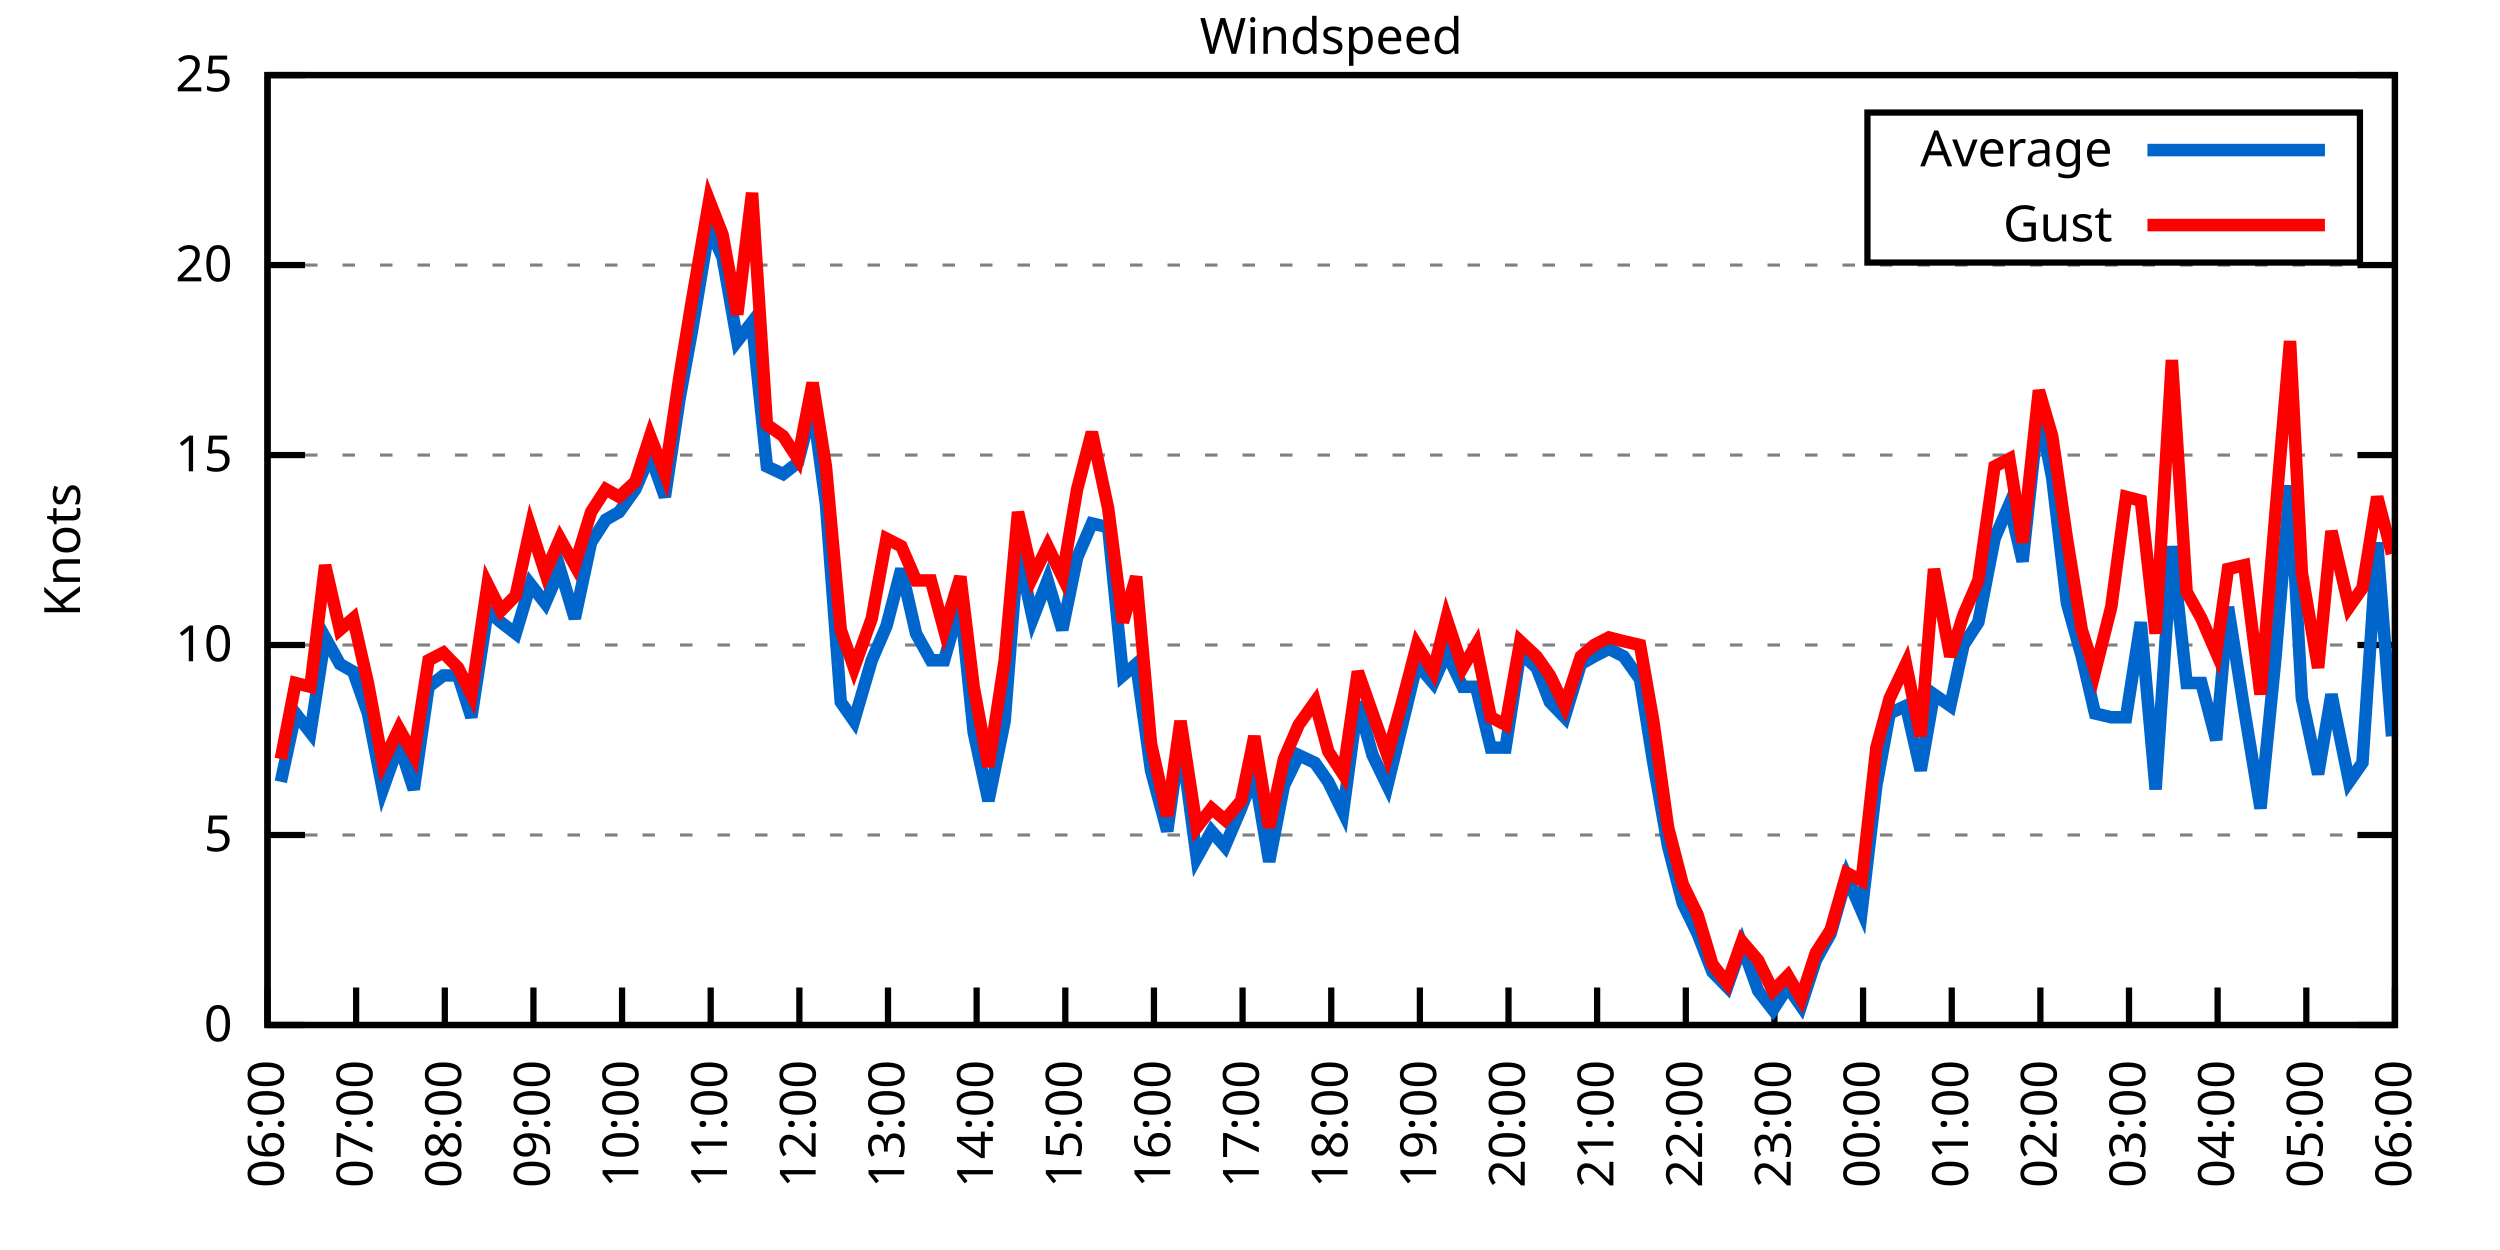
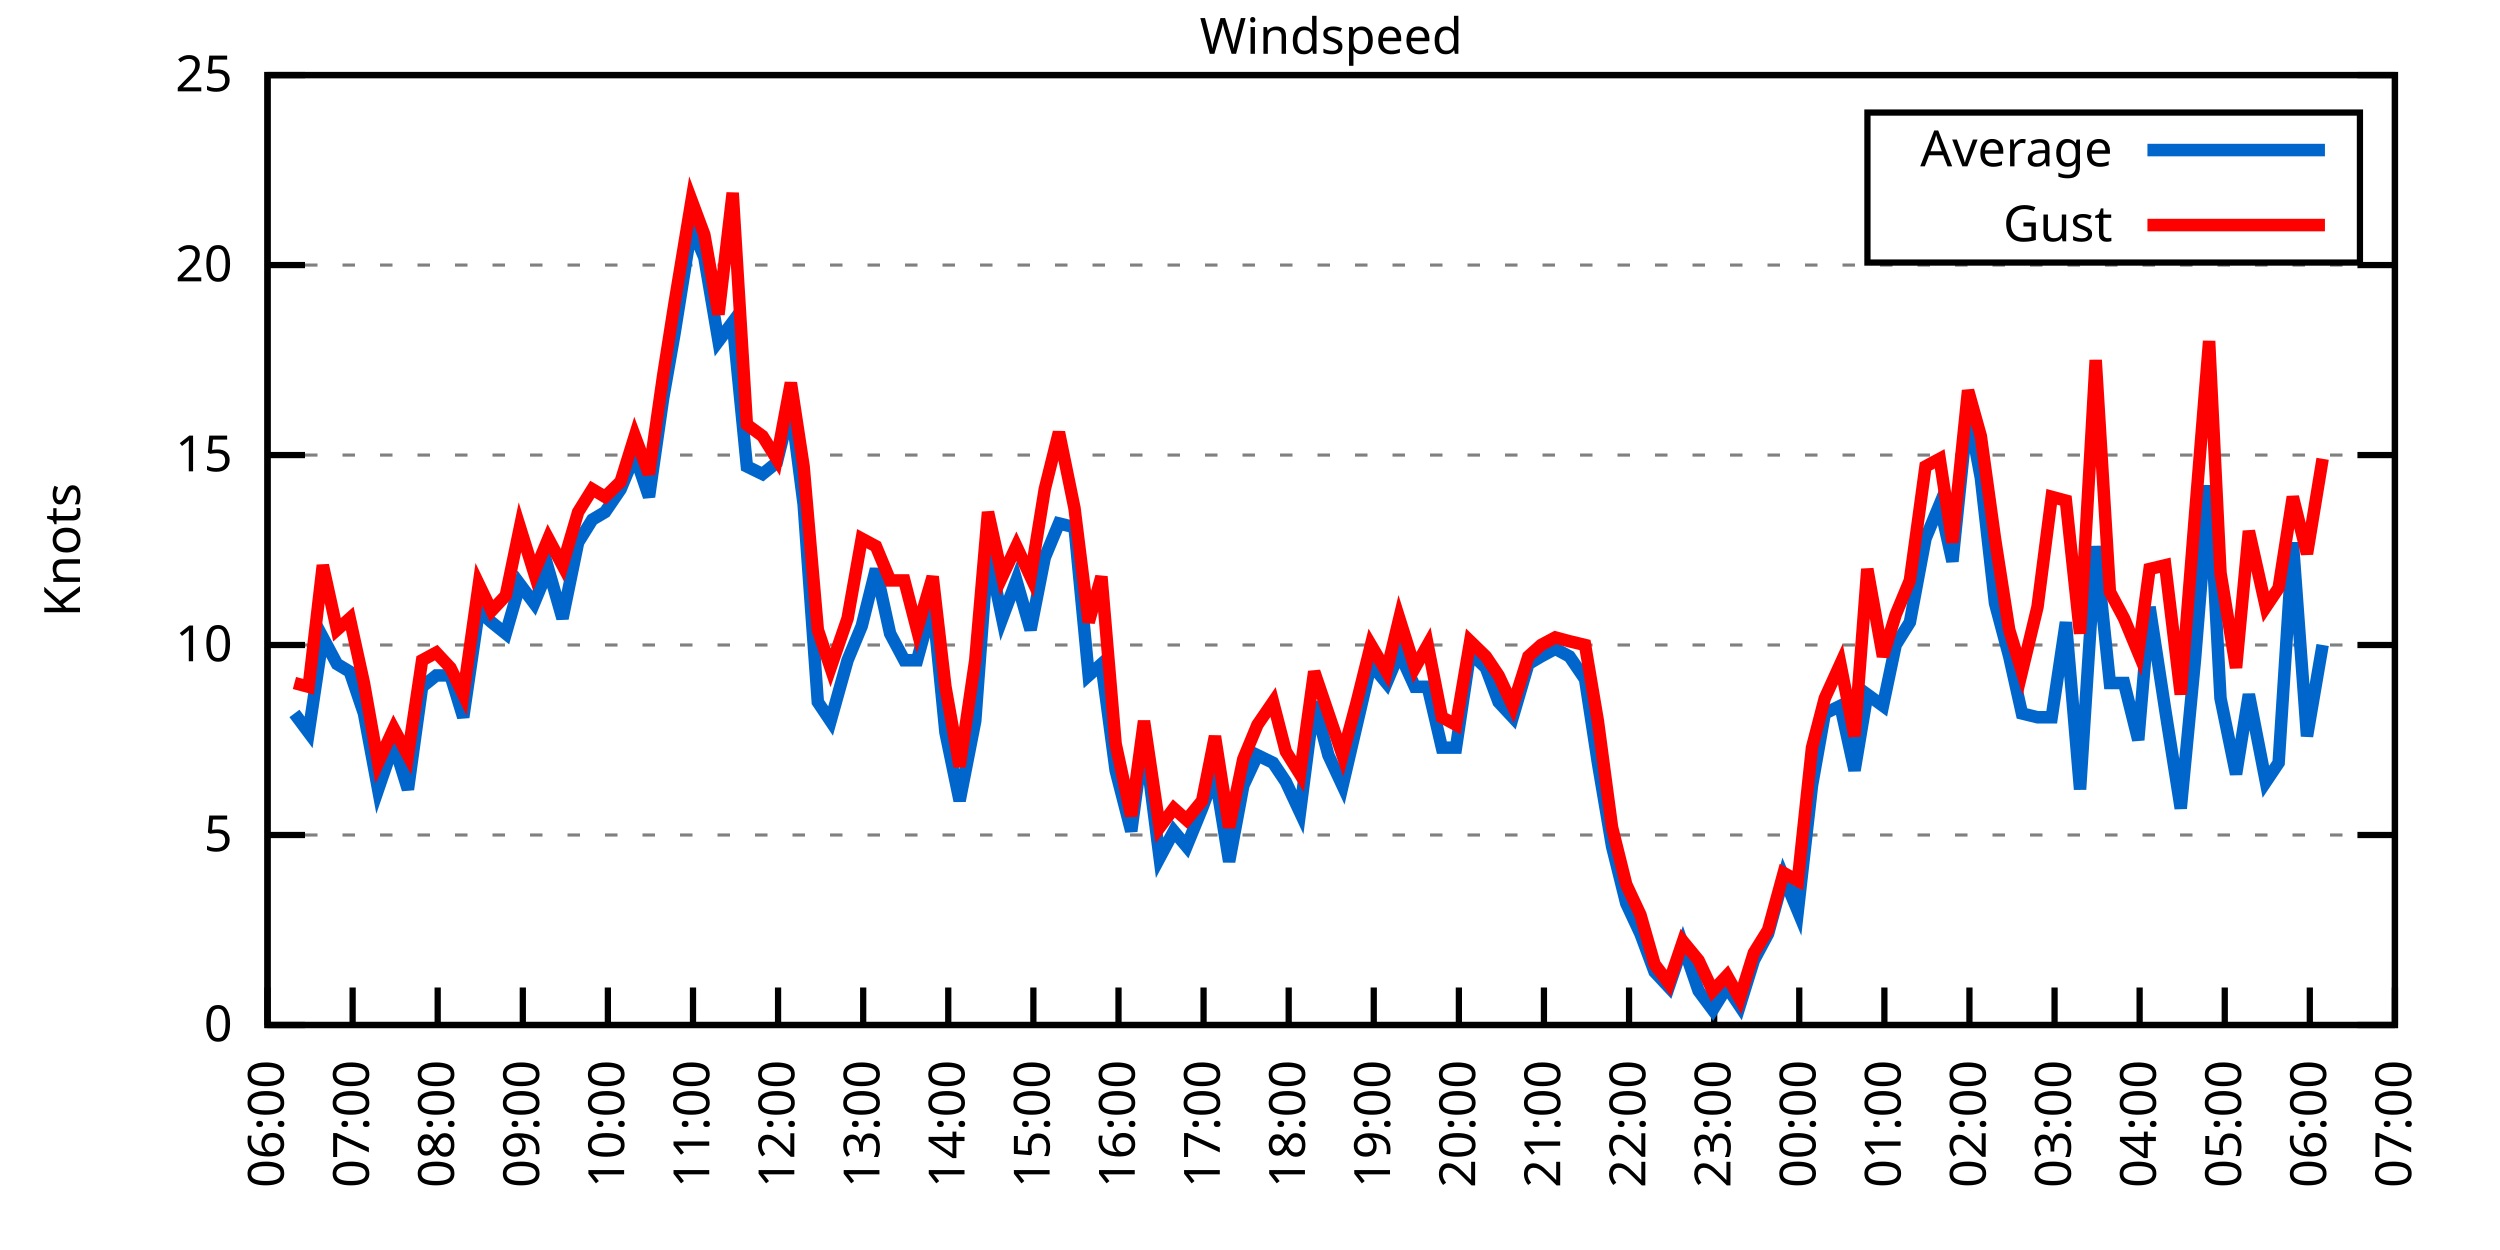
<svg xmlns="http://www.w3.org/2000/svg" xmlns:xlink="http://www.w3.org/1999/xlink" width="400" height="200" viewBox="0 0 400 200">
  <g id="gnuplot_canvas">
    <rect x="0" y="0" width="400" height="200" fill="none" />
    <defs>
      <circle id="gpDot" r="0.5" stroke-width="0.5" stroke="currentColor" />
      <path id="gpPt0" stroke-width="0.333" stroke="currentColor" d="M-1,0 h2 M0,-1 v2" />
      <path id="gpPt1" stroke-width="0.333" stroke="currentColor" d="M-1,-1 L1,1 M1,-1 L-1,1" />
      <path id="gpPt2" stroke-width="0.333" stroke="currentColor" d="M-1,0 L1,0 M0,-1 L0,1 M-1,-1 L1,1 M-1,1 L1,-1" />
      <rect id="gpPt3" stroke-width="0.333" stroke="currentColor" x="-1" y="-1" width="2" height="2" />
      <rect id="gpPt4" stroke-width="0.333" stroke="currentColor" fill="currentColor" x="-1" y="-1" width="2" height="2" />
      <circle id="gpPt5" stroke-width="0.333" stroke="currentColor" cx="0" cy="0" r="1" />
      <use xlink:href="#gpPt5" id="gpPt6" fill="currentColor" stroke="none" />
      <path id="gpPt7" stroke-width="0.333" stroke="currentColor" d="M0,-1.33 L-1.33,0.67 L1.33,0.67 z" />
      <use xlink:href="#gpPt7" id="gpPt8" fill="currentColor" stroke="none" />
      <use xlink:href="#gpPt7" id="gpPt9" stroke="currentColor" transform="rotate(180)" />
      <use xlink:href="#gpPt9" id="gpPt10" fill="currentColor" stroke="none" />
      <use xlink:href="#gpPt3" id="gpPt11" stroke="currentColor" transform="rotate(45)" />
      <use xlink:href="#gpPt11" id="gpPt12" fill="currentColor" stroke="none" />
      <path id="gpPt13" stroke-width="0.333" stroke="currentColor" d="M0,1.330 L1.265,0.411 L0.782,-1.067 L-0.782,-1.076 L-1.265,0.411 z" />
      <use xlink:href="#gpPt13" id="gpPt14" fill="currentColor" stroke="none" />
      <filter id="textbox" filterUnits="objectBoundingBox" x="0" y="0" height="1" width="1">
        <feFlood flood-color="white" flood-opacity="1" result="bgnd" />
        <feComposite in="SourceGraphic" in2="bgnd" operator="atop" />
      </filter>
      <filter id="greybox" filterUnits="objectBoundingBox" x="0" y="0" height="1" width="1">
        <feFlood flood-color="lightgrey" flood-opacity="1" result="grey" />
        <feComposite in="SourceGraphic" in2="grey" operator="atop" />
      </filter>
    </defs>
    <g fill="none" color="white" stroke="currentColor" stroke-width="1.00" stroke-linecap="butt" stroke-linejoin="miter">
</g>
    <g fill="none" color="black" stroke="currentColor" stroke-width="1.00" stroke-linecap="butt" stroke-linejoin="miter">
      <g stroke="none" shape-rendering="crispEdges">
        <polygon fill="rgb(255, 255, 255)" points="42.80,164.00 383.18,164.00 383.18,12.02 42.80,12.02 " />
      </g>
    </g>
    <g fill="none" color="black" stroke="currentColor" stroke-width="1.00" stroke-linecap="butt" stroke-linejoin="miter">
</g>
    <g fill="none" color="black" stroke="black" stroke-width="0.50" stroke-linecap="butt" stroke-linejoin="miter">
</g>
    <g fill="none" color="gray" stroke="currentColor" stroke-width="0.50" stroke-linecap="butt" stroke-linejoin="miter">
      <path stroke="gray" stroke-dasharray="2,4" class="gridline" d="M42.80,164.00 L383.19,164.00  " />
    </g>
    <g fill="none" color="gray" stroke="gray" stroke-width="1.00" stroke-linecap="butt" stroke-linejoin="miter">
</g>
    <g fill="none" color="black" stroke="currentColor" stroke-width="1.00" stroke-linecap="butt" stroke-linejoin="miter">
      <path stroke="black" d="M42.80,164.00 L48.80,164.00 M383.19,164.00 L377.19,164.00  " />
      <g transform="translate(37.20,166.60)" stroke="none" fill="black" font-family="Sans" font-size="8.00" text-anchor="end">
        <text>
          <tspan font-family="Sans"> 0</tspan>
        </text>
      </g>
    </g>
    <g fill="none" color="black" stroke="currentColor" stroke-width="1.00" stroke-linecap="butt" stroke-linejoin="miter">
</g>
    <g fill="none" color="black" stroke="black" stroke-width="0.50" stroke-linecap="butt" stroke-linejoin="miter">
</g>
    <g fill="none" color="gray" stroke="currentColor" stroke-width="0.50" stroke-linecap="butt" stroke-linejoin="miter">
      <path stroke="gray" stroke-dasharray="2,4" class="gridline" d="M42.80,133.60 L383.19,133.60  " />
    </g>
    <g fill="none" color="gray" stroke="gray" stroke-width="1.00" stroke-linecap="butt" stroke-linejoin="miter">
</g>
    <g fill="none" color="black" stroke="currentColor" stroke-width="1.00" stroke-linecap="butt" stroke-linejoin="miter">
      <path stroke="black" d="M42.80,133.60 L48.80,133.60 M383.19,133.60 L377.19,133.60  " />
      <g transform="translate(37.20,136.20)" stroke="none" fill="black" font-family="Sans" font-size="8.00" text-anchor="end">
        <text>
          <tspan font-family="Sans"> 5</tspan>
        </text>
      </g>
    </g>
    <g fill="none" color="black" stroke="currentColor" stroke-width="1.00" stroke-linecap="butt" stroke-linejoin="miter">
</g>
    <g fill="none" color="black" stroke="black" stroke-width="0.50" stroke-linecap="butt" stroke-linejoin="miter">
</g>
    <g fill="none" color="gray" stroke="currentColor" stroke-width="0.50" stroke-linecap="butt" stroke-linejoin="miter">
      <path stroke="gray" stroke-dasharray="2,4" class="gridline" d="M42.80,103.20 L383.19,103.20  " />
    </g>
    <g fill="none" color="gray" stroke="gray" stroke-width="1.00" stroke-linecap="butt" stroke-linejoin="miter">
</g>
    <g fill="none" color="black" stroke="currentColor" stroke-width="1.00" stroke-linecap="butt" stroke-linejoin="miter">
      <path stroke="black" d="M42.80,103.20 L48.80,103.20 M383.19,103.20 L377.19,103.20  " />
      <g transform="translate(37.20,105.80)" stroke="none" fill="black" font-family="Sans" font-size="8.00" text-anchor="end">
        <text>
          <tspan font-family="Sans"> 10</tspan>
        </text>
      </g>
    </g>
    <g fill="none" color="black" stroke="currentColor" stroke-width="1.00" stroke-linecap="butt" stroke-linejoin="miter">
</g>
    <g fill="none" color="black" stroke="black" stroke-width="0.50" stroke-linecap="butt" stroke-linejoin="miter">
</g>
    <g fill="none" color="gray" stroke="currentColor" stroke-width="0.50" stroke-linecap="butt" stroke-linejoin="miter">
      <path stroke="gray" stroke-dasharray="2,4" class="gridline" d="M42.80,72.81 L383.19,72.81  " />
    </g>
    <g fill="none" color="gray" stroke="gray" stroke-width="1.00" stroke-linecap="butt" stroke-linejoin="miter">
</g>
    <g fill="none" color="black" stroke="currentColor" stroke-width="1.00" stroke-linecap="butt" stroke-linejoin="miter">
      <path stroke="black" d="M42.80,72.81 L48.80,72.81 M383.19,72.81 L377.19,72.81  " />
      <g transform="translate(37.20,75.41)" stroke="none" fill="black" font-family="Sans" font-size="8.00" text-anchor="end">
        <text>
          <tspan font-family="Sans"> 15</tspan>
        </text>
      </g>
    </g>
    <g fill="none" color="black" stroke="currentColor" stroke-width="1.00" stroke-linecap="butt" stroke-linejoin="miter">
</g>
    <g fill="none" color="black" stroke="black" stroke-width="0.50" stroke-linecap="butt" stroke-linejoin="miter">
</g>
    <g fill="none" color="gray" stroke="currentColor" stroke-width="0.50" stroke-linecap="butt" stroke-linejoin="miter">
      <path stroke="gray" stroke-dasharray="2,4" class="gridline" d="M42.80,42.41 L383.19,42.41  " />
    </g>
    <g fill="none" color="gray" stroke="gray" stroke-width="1.00" stroke-linecap="butt" stroke-linejoin="miter">
</g>
    <g fill="none" color="black" stroke="currentColor" stroke-width="1.00" stroke-linecap="butt" stroke-linejoin="miter">
      <path stroke="black" d="M42.80,42.41 L48.80,42.41 M383.19,42.41 L377.19,42.41  " />
      <g transform="translate(37.20,45.01)" stroke="none" fill="black" font-family="Sans" font-size="8.00" text-anchor="end">
        <text>
          <tspan font-family="Sans"> 20</tspan>
        </text>
      </g>
    </g>
    <g fill="none" color="black" stroke="currentColor" stroke-width="1.00" stroke-linecap="butt" stroke-linejoin="miter">
</g>
    <g fill="none" color="black" stroke="black" stroke-width="0.50" stroke-linecap="butt" stroke-linejoin="miter">
</g>
    <g fill="none" color="gray" stroke="currentColor" stroke-width="0.50" stroke-linecap="butt" stroke-linejoin="miter">
      <path stroke="gray" stroke-dasharray="2,4" class="gridline" d="M42.80,12.01 L383.19,12.01  " />
    </g>
    <g fill="none" color="gray" stroke="gray" stroke-width="1.00" stroke-linecap="butt" stroke-linejoin="miter">
</g>
    <g fill="none" color="black" stroke="currentColor" stroke-width="1.00" stroke-linecap="butt" stroke-linejoin="miter">
      <path stroke="black" d="M42.80,12.01 L48.80,12.01 M383.19,12.01 L377.19,12.01  " />
      <g transform="translate(37.20,14.61)" stroke="none" fill="black" font-family="Sans" font-size="8.00" text-anchor="end">
        <text>
          <tspan font-family="Sans"> 25</tspan>
        </text>
      </g>
    </g>
    <g fill="none" color="black" stroke="currentColor" stroke-width="1.00" stroke-linecap="butt" stroke-linejoin="miter">
      <path stroke="black" d="M42.80,164.00 L42.80,158.00  " />
      <g transform="translate(45.40,169.60) rotate(270.00)" stroke="none" fill="black" font-family="Sans" font-size="8.00" text-anchor="end">
        <text>
          <tspan font-family="Sans">06:00</tspan>
        </text>
      </g>
    </g>
    <g fill="none" color="black" stroke="currentColor" stroke-width="1.00" stroke-linecap="butt" stroke-linejoin="miter">
-       <path stroke="black" d="M56.98,164.00 L56.98,158.00  " />
-       <g transform="translate(59.58,169.60) rotate(270.00)" stroke="none" fill="black" font-family="Sans" font-size="8.00" text-anchor="end">
+       <path stroke="black" d="M56.42,164.00 L56.42,158.00  " />
+       <g transform="translate(59.02,169.60) rotate(270.00)" stroke="none" fill="black" font-family="Sans" font-size="8.00" text-anchor="end">
        <text>
          <tspan font-family="Sans">07:00</tspan>
        </text>
      </g>
    </g>
    <g fill="none" color="black" stroke="currentColor" stroke-width="1.00" stroke-linecap="butt" stroke-linejoin="miter">
-       <path stroke="black" d="M71.17,164.00 L71.17,158.00  " />
-       <g transform="translate(73.77,169.60) rotate(270.00)" stroke="none" fill="black" font-family="Sans" font-size="8.00" text-anchor="end">
+       <path stroke="black" d="M70.03,164.00 L70.03,158.00  " />
+       <g transform="translate(72.63,169.60) rotate(270.00)" stroke="none" fill="black" font-family="Sans" font-size="8.00" text-anchor="end">
        <text>
          <tspan font-family="Sans">08:00</tspan>
        </text>
      </g>
    </g>
    <g fill="none" color="black" stroke="currentColor" stroke-width="1.00" stroke-linecap="butt" stroke-linejoin="miter">
-       <path stroke="black" d="M85.35,164.00 L85.35,158.00  " />
-       <g transform="translate(87.95,169.60) rotate(270.00)" stroke="none" fill="black" font-family="Sans" font-size="8.00" text-anchor="end">
+       <path stroke="black" d="M83.65,164.00 L83.65,158.00  " />
+       <g transform="translate(86.25,169.60) rotate(270.00)" stroke="none" fill="black" font-family="Sans" font-size="8.00" text-anchor="end">
        <text>
          <tspan font-family="Sans">09:00</tspan>
        </text>
      </g>
    </g>
    <g fill="none" color="black" stroke="currentColor" stroke-width="1.00" stroke-linecap="butt" stroke-linejoin="miter">
-       <path stroke="black" d="M99.53,164.00 L99.53,158.00  " />
-       <g transform="translate(102.13,169.60) rotate(270.00)" stroke="none" fill="black" font-family="Sans" font-size="8.00" text-anchor="end">
+       <path stroke="black" d="M97.26,164.00 L97.26,158.00  " />
+       <g transform="translate(99.86,169.60) rotate(270.00)" stroke="none" fill="black" font-family="Sans" font-size="8.00" text-anchor="end">
        <text>
          <tspan font-family="Sans">10:00</tspan>
        </text>
      </g>
    </g>
    <g fill="none" color="black" stroke="currentColor" stroke-width="1.00" stroke-linecap="butt" stroke-linejoin="miter">
-       <path stroke="black" d="M113.71,164.00 L113.71,158.00  " />
-       <g transform="translate(116.31,169.60) rotate(270.00)" stroke="none" fill="black" font-family="Sans" font-size="8.00" text-anchor="end">
+       <path stroke="black" d="M110.88,164.00 L110.88,158.00  " />
+       <g transform="translate(113.48,169.60) rotate(270.00)" stroke="none" fill="black" font-family="Sans" font-size="8.00" text-anchor="end">
        <text>
          <tspan font-family="Sans">11:00</tspan>
        </text>
      </g>
    </g>
    <g fill="none" color="black" stroke="currentColor" stroke-width="1.00" stroke-linecap="butt" stroke-linejoin="miter">
-       <path stroke="black" d="M127.90,164.00 L127.90,158.00  " />
-       <g transform="translate(130.50,169.60) rotate(270.00)" stroke="none" fill="black" font-family="Sans" font-size="8.00" text-anchor="end">
+       <path stroke="black" d="M124.49,164.00 L124.49,158.00  " />
+       <g transform="translate(127.09,169.60) rotate(270.00)" stroke="none" fill="black" font-family="Sans" font-size="8.00" text-anchor="end">
        <text>
          <tspan font-family="Sans">12:00</tspan>
        </text>
      </g>
    </g>
    <g fill="none" color="black" stroke="currentColor" stroke-width="1.00" stroke-linecap="butt" stroke-linejoin="miter">
-       <path stroke="black" d="M142.08,164.00 L142.08,158.00  " />
-       <g transform="translate(144.68,169.60) rotate(270.00)" stroke="none" fill="black" font-family="Sans" font-size="8.00" text-anchor="end">
+       <path stroke="black" d="M138.11,164.00 L138.11,158.00  " />
+       <g transform="translate(140.71,169.60) rotate(270.00)" stroke="none" fill="black" font-family="Sans" font-size="8.00" text-anchor="end">
        <text>
          <tspan font-family="Sans">13:00</tspan>
        </text>
      </g>
    </g>
    <g fill="none" color="black" stroke="currentColor" stroke-width="1.00" stroke-linecap="butt" stroke-linejoin="miter">
-       <path stroke="black" d="M156.26,164.00 L156.26,158.00  " />
-       <g transform="translate(158.86,169.60) rotate(270.00)" stroke="none" fill="black" font-family="Sans" font-size="8.00" text-anchor="end">
+       <path stroke="black" d="M151.72,164.00 L151.72,158.00  " />
+       <g transform="translate(154.32,169.60) rotate(270.00)" stroke="none" fill="black" font-family="Sans" font-size="8.00" text-anchor="end">
        <text>
          <tspan font-family="Sans">14:00</tspan>
        </text>
      </g>
    </g>
    <g fill="none" color="black" stroke="currentColor" stroke-width="1.00" stroke-linecap="butt" stroke-linejoin="miter">
-       <path stroke="black" d="M170.45,164.00 L170.45,158.00  " />
-       <g transform="translate(173.05,169.60) rotate(270.00)" stroke="none" fill="black" font-family="Sans" font-size="8.00" text-anchor="end">
+       <path stroke="black" d="M165.34,164.00 L165.34,158.00  " />
+       <g transform="translate(167.94,169.60) rotate(270.00)" stroke="none" fill="black" font-family="Sans" font-size="8.00" text-anchor="end">
        <text>
          <tspan font-family="Sans">15:00</tspan>
        </text>
      </g>
    </g>
    <g fill="none" color="black" stroke="currentColor" stroke-width="1.00" stroke-linecap="butt" stroke-linejoin="miter">
-       <path stroke="black" d="M184.63,164.00 L184.63,158.00  " />
-       <g transform="translate(187.23,169.60) rotate(270.00)" stroke="none" fill="black" font-family="Sans" font-size="8.00" text-anchor="end">
+       <path stroke="black" d="M178.96,164.00 L178.96,158.00  " />
+       <g transform="translate(181.56,169.60) rotate(270.00)" stroke="none" fill="black" font-family="Sans" font-size="8.00" text-anchor="end">
        <text>
          <tspan font-family="Sans">16:00</tspan>
        </text>
      </g>
    </g>
    <g fill="none" color="black" stroke="currentColor" stroke-width="1.00" stroke-linecap="butt" stroke-linejoin="miter">
-       <path stroke="black" d="M198.81,164.00 L198.81,158.00  " />
-       <g transform="translate(201.41,169.60) rotate(270.00)" stroke="none" fill="black" font-family="Sans" font-size="8.00" text-anchor="end">
+       <path stroke="black" d="M192.57,164.00 L192.57,158.00  " />
+       <g transform="translate(195.17,169.60) rotate(270.00)" stroke="none" fill="black" font-family="Sans" font-size="8.00" text-anchor="end">
        <text>
          <tspan font-family="Sans">17:00</tspan>
        </text>
      </g>
    </g>
    <g fill="none" color="black" stroke="currentColor" stroke-width="1.00" stroke-linecap="butt" stroke-linejoin="miter">
-       <path stroke="black" d="M213.00,164.00 L213.00,158.00  " />
-       <g transform="translate(215.60,169.60) rotate(270.00)" stroke="none" fill="black" font-family="Sans" font-size="8.00" text-anchor="end">
+       <path stroke="black" d="M206.19,164.00 L206.19,158.00  " />
+       <g transform="translate(208.79,169.60) rotate(270.00)" stroke="none" fill="black" font-family="Sans" font-size="8.00" text-anchor="end">
        <text>
          <tspan font-family="Sans">18:00</tspan>
        </text>
      </g>
    </g>
    <g fill="none" color="black" stroke="currentColor" stroke-width="1.00" stroke-linecap="butt" stroke-linejoin="miter">
-       <path stroke="black" d="M227.18,164.00 L227.18,158.00  " />
-       <g transform="translate(229.78,169.60) rotate(270.00)" stroke="none" fill="black" font-family="Sans" font-size="8.00" text-anchor="end">
+       <path stroke="black" d="M219.80,164.00 L219.80,158.00  " />
+       <g transform="translate(222.40,169.60) rotate(270.00)" stroke="none" fill="black" font-family="Sans" font-size="8.00" text-anchor="end">
        <text>
          <tspan font-family="Sans">19:00</tspan>
        </text>
      </g>
    </g>
    <g fill="none" color="black" stroke="currentColor" stroke-width="1.00" stroke-linecap="butt" stroke-linejoin="miter">
-       <path stroke="black" d="M241.36,164.00 L241.36,158.00  " />
-       <g transform="translate(243.96,169.60) rotate(270.00)" stroke="none" fill="black" font-family="Sans" font-size="8.00" text-anchor="end">
+       <path stroke="black" d="M233.42,164.00 L233.42,158.00  " />
+       <g transform="translate(236.02,169.60) rotate(270.00)" stroke="none" fill="black" font-family="Sans" font-size="8.00" text-anchor="end">
        <text>
          <tspan font-family="Sans">20:00</tspan>
        </text>
      </g>
    </g>
    <g fill="none" color="black" stroke="currentColor" stroke-width="1.00" stroke-linecap="butt" stroke-linejoin="miter">
-       <path stroke="black" d="M255.54,164.00 L255.54,158.00  " />
-       <g transform="translate(258.14,169.60) rotate(270.00)" stroke="none" fill="black" font-family="Sans" font-size="8.00" text-anchor="end">
+       <path stroke="black" d="M247.03,164.00 L247.03,158.00  " />
+       <g transform="translate(249.63,169.60) rotate(270.00)" stroke="none" fill="black" font-family="Sans" font-size="8.00" text-anchor="end">
        <text>
          <tspan font-family="Sans">21:00</tspan>
        </text>
      </g>
    </g>
    <g fill="none" color="black" stroke="currentColor" stroke-width="1.00" stroke-linecap="butt" stroke-linejoin="miter">
-       <path stroke="black" d="M269.73,164.00 L269.73,158.00  " />
-       <g transform="translate(272.33,169.60) rotate(270.00)" stroke="none" fill="black" font-family="Sans" font-size="8.00" text-anchor="end">
+       <path stroke="black" d="M260.65,164.00 L260.65,158.00  " />
+       <g transform="translate(263.25,169.60) rotate(270.00)" stroke="none" fill="black" font-family="Sans" font-size="8.00" text-anchor="end">
        <text>
          <tspan font-family="Sans">22:00</tspan>
        </text>
      </g>
    </g>
    <g fill="none" color="black" stroke="currentColor" stroke-width="1.00" stroke-linecap="butt" stroke-linejoin="miter">
-       <path stroke="black" d="M283.91,164.00 L283.91,158.00  " />
-       <g transform="translate(286.51,169.60) rotate(270.00)" stroke="none" fill="black" font-family="Sans" font-size="8.00" text-anchor="end">
+       <path stroke="black" d="M274.27,164.00 L274.27,158.00  " />
+       <g transform="translate(276.87,169.60) rotate(270.00)" stroke="none" fill="black" font-family="Sans" font-size="8.00" text-anchor="end">
        <text>
          <tspan font-family="Sans">23:00</tspan>
        </text>
      </g>
    </g>
    <g fill="none" color="black" stroke="currentColor" stroke-width="1.00" stroke-linecap="butt" stroke-linejoin="miter">
-       <path stroke="black" d="M298.09,164.00 L298.09,158.00  " />
-       <g transform="translate(300.69,169.60) rotate(270.00)" stroke="none" fill="black" font-family="Sans" font-size="8.00" text-anchor="end">
+       <path stroke="black" d="M287.88,164.00 L287.88,158.00  " />
+       <g transform="translate(290.48,169.60) rotate(270.00)" stroke="none" fill="black" font-family="Sans" font-size="8.00" text-anchor="end">
        <text>
          <tspan font-family="Sans">00:00</tspan>
        </text>
      </g>
    </g>
    <g fill="none" color="black" stroke="currentColor" stroke-width="1.00" stroke-linecap="butt" stroke-linejoin="miter">
-       <path stroke="black" d="M312.28,164.00 L312.28,158.00  " />
-       <g transform="translate(314.88,169.60) rotate(270.00)" stroke="none" fill="black" font-family="Sans" font-size="8.00" text-anchor="end">
+       <path stroke="black" d="M301.50,164.00 L301.50,158.00  " />
+       <g transform="translate(304.10,169.60) rotate(270.00)" stroke="none" fill="black" font-family="Sans" font-size="8.00" text-anchor="end">
        <text>
          <tspan font-family="Sans">01:00</tspan>
        </text>
      </g>
    </g>
    <g fill="none" color="black" stroke="currentColor" stroke-width="1.00" stroke-linecap="butt" stroke-linejoin="miter">
-       <path stroke="black" d="M326.46,164.00 L326.46,158.00  " />
-       <g transform="translate(329.06,169.60) rotate(270.00)" stroke="none" fill="black" font-family="Sans" font-size="8.00" text-anchor="end">
+       <path stroke="black" d="M315.11,164.00 L315.11,158.00  " />
+       <g transform="translate(317.71,169.60) rotate(270.00)" stroke="none" fill="black" font-family="Sans" font-size="8.00" text-anchor="end">
        <text>
          <tspan font-family="Sans">02:00</tspan>
        </text>
      </g>
    </g>
    <g fill="none" color="black" stroke="currentColor" stroke-width="1.00" stroke-linecap="butt" stroke-linejoin="miter">
-       <path stroke="black" d="M340.64,164.00 L340.64,158.00  " />
-       <g transform="translate(343.24,169.60) rotate(270.00)" stroke="none" fill="black" font-family="Sans" font-size="8.00" text-anchor="end">
+       <path stroke="black" d="M328.73,164.00 L328.73,158.00  " />
+       <g transform="translate(331.33,169.60) rotate(270.00)" stroke="none" fill="black" font-family="Sans" font-size="8.00" text-anchor="end">
        <text>
          <tspan font-family="Sans">03:00</tspan>
        </text>
      </g>
    </g>
    <g fill="none" color="black" stroke="currentColor" stroke-width="1.00" stroke-linecap="butt" stroke-linejoin="miter">
-       <path stroke="black" d="M354.82,164.00 L354.82,158.00  " />
-       <g transform="translate(357.42,169.60) rotate(270.00)" stroke="none" fill="black" font-family="Sans" font-size="8.00" text-anchor="end">
+       <path stroke="black" d="M342.34,164.00 L342.34,158.00  " />
+       <g transform="translate(344.94,169.60) rotate(270.00)" stroke="none" fill="black" font-family="Sans" font-size="8.00" text-anchor="end">
        <text>
          <tspan font-family="Sans">04:00</tspan>
        </text>
      </g>
    </g>
    <g fill="none" color="black" stroke="currentColor" stroke-width="1.00" stroke-linecap="butt" stroke-linejoin="miter">
-       <path stroke="black" d="M369.01,164.00 L369.01,158.00  " />
-       <g transform="translate(371.61,169.60) rotate(270.00)" stroke="none" fill="black" font-family="Sans" font-size="8.00" text-anchor="end">
+       <path stroke="black" d="M355.96,164.00 L355.96,158.00  " />
+       <g transform="translate(358.56,169.60) rotate(270.00)" stroke="none" fill="black" font-family="Sans" font-size="8.00" text-anchor="end">
        <text>
          <tspan font-family="Sans">05:00</tspan>
+         </text>
+       </g>
+     </g>
+     <g fill="none" color="black" stroke="currentColor" stroke-width="1.00" stroke-linecap="butt" stroke-linejoin="miter">
+       <path stroke="black" d="M369.57,164.00 L369.57,158.00  " />
+       <g transform="translate(372.17,169.60) rotate(270.00)" stroke="none" fill="black" font-family="Sans" font-size="8.00" text-anchor="end">
+         <text>
+           <tspan font-family="Sans">06:00</tspan>
        </text>
      </g>
    </g>
    <g fill="none" color="black" stroke="currentColor" stroke-width="1.00" stroke-linecap="butt" stroke-linejoin="miter">
      <path stroke="black" d="M383.19,164.00 L383.19,158.00  " />
      <g transform="translate(385.79,169.60) rotate(270.00)" stroke="none" fill="black" font-family="Sans" font-size="8.00" text-anchor="end">
        <text>
-           <tspan font-family="Sans">06:00</tspan>
+           <tspan font-family="Sans">07:00</tspan>
        </text>
      </g>
    </g>
    <g fill="none" color="black" stroke="currentColor" stroke-width="1.00" stroke-linecap="butt" stroke-linejoin="miter">
</g>
    <g fill="none" color="black" stroke="currentColor" stroke-width="1.00" stroke-linecap="butt" stroke-linejoin="miter">
      <path stroke="black" d="M42.80,12.01 L42.80,164.00 L383.19,164.00 L383.19,12.01 L42.80,12.01 Z  " />
    </g>
    <g fill="none" color="black" stroke="currentColor" stroke-width="1.00" stroke-linecap="butt" stroke-linejoin="miter">
</g>
    <g fill="none" color="black" stroke="currentColor" stroke-width="1.00" stroke-linecap="butt" stroke-linejoin="miter">
      <path stroke="black" d="M298.79,42.01 L298.79,18.01 L377.59,18.01 L377.59,42.01 L298.79,42.01 Z  " />
    </g>
    <g id="Windspeed_plot_1">
      <g fill="none" color="white" stroke="black" stroke-width="2.00" stroke-linecap="butt" stroke-linejoin="miter">
</g>
      <g fill="none" color="black" stroke="currentColor" stroke-width="2.00" stroke-linecap="butt" stroke-linejoin="miter">
        <g transform="translate(337.99,26.61)" stroke="none" fill="black" font-family="Sans" font-size="8.00" text-anchor="end">
          <text>
            <tspan font-family="Sans">Average</tspan>
          </text>
        </g>
      </g>
      <g fill="none" color="black" stroke="currentColor" stroke-width="2.00" stroke-linecap="butt" stroke-linejoin="miter">
-         <path stroke="rgb(  0, 102, 204)" d="M343.59,24.01 L371.99,24.01 M44.93,125.09 L47.29,114.15 L49.66,117.19 L52.02,101.99 L54.38,106.24 L56.51,107.46   L58.87,114.15 L61.24,126.31 L63.84,119.01 L66.20,126.31 L68.57,109.89 L70.93,108.07 L73.29,108.07 L75.42,114.76   L78.02,97.73 L80.15,99.56 L82.51,101.38 L84.88,93.48 L87.24,96.52 L89.60,91.04 L91.97,98.95 L94.57,86.79   L96.93,83.14 L99.06,81.93 L101.66,78.28 L104.02,72.81 L106.39,79.49 L108.75,63.69 L110.64,53.35 L113.48,36.33   L115.61,41.19 L117.97,54.57 L120.33,51.53 L122.70,74.63 L125.30,75.85 L127.66,74.02 L130.02,64.90 L132.15,80.71   L134.52,112.32 L136.64,115.36 L139.48,105.64 L141.84,100.16 L144.21,91.04 L146.57,101.38 L148.94,105.64 L151.06,105.64   L153.66,96.52 L155.79,117.19 L158.15,128.13 L160.75,115.36 L162.88,88.00 L165.25,98.95 L167.61,92.87 L169.97,100.77   L172.34,89.22 L174.70,83.75 L177.30,84.36 L179.67,108.07 L181.79,106.24 L184.16,123.27 L186.76,132.99 L188.88,117.80   L191.48,137.25 L193.85,132.99 L195.98,135.43 L198.58,129.35 L200.70,123.87 L203.07,137.86 L205.43,125.70 L207.79,120.83   L210.39,122.05 L212.52,125.09 L214.89,129.95 L217.25,112.32 L219.61,120.83 L221.98,125.70 L224.34,115.97 L226.71,106.24   L229.31,109.28 L231.43,104.42 L234.03,109.89 L236.16,109.89 L238.52,119.62 L240.89,119.62 L243.25,104.42 L245.85,106.85   L247.98,112.32 L250.34,114.76 L252.94,106.24 L255.07,105.03 L257.43,103.81 L259.80,105.03 L262.40,108.68 L264.53,122.05   L266.89,135.43 L269.25,144.55 L271.62,149.41 L273.98,155.49 L276.35,157.92 L278.71,151.23 L281.31,158.53 L283.67,161.57   L286.04,157.92 L288.16,160.96 L290.53,153.66 L292.89,149.41 L295.49,140.29 L297.86,145.76 L300.22,125.70 L302.35,114.15   L304.95,112.93 L307.31,123.27 L309.44,111.11 L312.04,112.93 L314.17,103.20 L316.53,99.56 L319.13,86.18 L321.49,80.71   L323.62,89.83 L326.22,65.51 L328.35,76.45 L330.71,96.52 L333.08,105.03 L335.20,114.15 L337.80,114.76 L340.17,114.76   L342.53,99.56 L344.90,126.31 L347.50,87.40 L349.86,109.28 L352.22,109.28 L354.59,118.40 L356.48,97.12 L359.08,113.54   L361.68,129.35 L364.04,105.64 L366.41,77.67 L368.30,111.72 L370.90,123.87 L373.03,111.11 L375.86,125.09 L377.99,122.05   L380.35,86.79 L382.72,117.80  " />
+         <path stroke="rgb(  0, 102, 204)" d="M343.59,24.01 L371.99,24.01 M47.11,114.15 L49.38,117.19 L51.65,101.99 L53.92,106.24 L55.96,107.46 L58.23,114.15   L60.50,126.31 L63.00,119.01 L65.27,126.31 L67.54,109.89 L69.80,108.07 L72.07,108.07 L74.12,114.76 L76.61,97.73   L78.65,99.56 L80.92,101.38 L83.19,93.48 L85.46,96.52 L87.73,91.04 L90.00,98.95 L92.50,86.79 L94.77,83.14   L96.81,81.93 L99.30,78.28 L101.57,72.81 L103.84,79.49 L106.11,63.69 L107.93,53.35 L110.65,36.33 L112.69,41.19   L114.96,54.57 L117.23,51.53 L119.50,74.63 L122.00,75.85 L124.27,74.02 L126.54,64.90 L128.58,80.71 L130.85,112.32   L132.89,115.36 L135.61,105.64 L137.88,100.16 L140.15,91.04 L142.42,101.38 L144.69,105.64 L146.73,105.64 L149.23,96.52   L151.27,117.19 L153.54,128.13 L156.04,115.36 L158.08,88.00 L160.35,98.95 L162.62,92.87 L164.89,100.77 L167.16,89.22   L169.43,83.75 L171.92,84.36 L174.19,108.07 L176.23,106.24 L178.50,123.27 L181.00,132.99 L183.04,117.80 L185.54,137.25   L187.81,132.99 L189.85,135.43 L192.34,129.35 L194.39,123.87 L196.66,137.86 L198.93,125.70 L201.19,120.83 L203.69,122.05   L205.73,125.09 L208.00,129.95 L210.27,112.32 L212.54,120.83 L214.81,125.70 L217.08,115.97 L219.35,106.24 L221.85,109.28   L223.89,104.42 L226.38,109.89 L228.43,109.89 L230.70,119.62 L232.96,119.62 L235.23,104.42 L237.73,106.85 L239.77,112.32   L242.04,114.76 L244.54,106.24 L246.58,105.03 L248.85,103.81 L251.12,105.03 L253.61,108.68 L255.66,122.05 L257.93,135.43   L260.20,144.55 L262.47,149.41 L264.73,155.49 L267.00,157.92 L269.27,151.23 L271.77,158.53 L274.04,161.57 L276.31,157.92   L278.35,160.96 L280.62,153.66 L282.89,149.41 L285.38,140.29 L287.65,145.76 L289.92,125.70 L291.97,114.15 L294.46,112.93   L296.73,123.27 L298.77,111.11 L301.27,112.93 L303.31,103.20 L305.58,99.56 L308.08,86.18 L310.35,80.71 L312.39,89.83   L314.89,65.51 L316.93,76.45 L319.20,96.52 L321.47,105.03 L323.51,114.15 L326.00,114.76 L328.27,114.76 L330.54,99.56   L332.81,126.31 L335.31,87.40 L337.58,109.28 L339.85,109.28 L342.12,118.40 L343.93,97.12 L346.43,113.54 L348.92,129.35   L351.19,105.64 L353.46,77.67 L355.28,111.72 L357.77,123.87 L359.82,111.11 L362.54,125.09 L364.58,122.05 L366.85,86.79   L369.12,117.80 L371.62,103.20  " />
      </g>
    </g>
    <g id="Windspeed_plot_2">
      <g fill="none" color="black" stroke="currentColor" stroke-width="2.00" stroke-linecap="butt" stroke-linejoin="miter">
        <g transform="translate(337.99,38.61)" stroke="none" fill="black" font-family="Sans" font-size="8.00" text-anchor="end">
          <text>
            <tspan font-family="Sans">Gust</tspan>
          </text>
        </g>
      </g>
      <g fill="none" color="black" stroke="currentColor" stroke-width="2.00" stroke-linecap="butt" stroke-linejoin="miter">
-         <path stroke="rgb(255,   0,   0)" d="M343.59,36.01 L371.99,36.01 M44.93,121.44 L47.29,109.28 L49.66,109.89 L52.02,90.44 L54.38,100.77 L56.51,98.95   L58.87,109.28 L61.24,122.05 L63.84,116.58 L66.20,120.83 L68.57,105.64 L70.93,104.42 L73.29,106.85 L75.42,111.11   L78.02,93.48 L80.15,97.73 L82.51,95.30 L84.88,84.36 L87.24,91.65 L89.60,86.18 L91.97,90.44 L94.57,81.93   L96.93,78.28 L99.06,79.49 L101.66,77.06 L104.02,69.77 L106.39,75.85 L108.75,60.04 L110.64,48.49 L113.48,32.07   L115.61,37.54 L117.97,50.31 L120.33,30.86 L122.70,67.94 L125.30,69.77 L127.66,73.41 L130.02,61.25 L132.15,74.63   L134.52,100.77 L136.64,106.85 L139.48,98.95 L141.84,86.18 L144.21,87.40 L146.57,92.87 L148.94,92.87 L151.06,100.77   L153.66,92.26 L155.79,109.89 L158.15,122.66 L160.75,105.64 L162.88,81.93 L165.25,92.26 L167.61,87.40 L169.97,92.26   L172.34,78.28 L174.70,69.16 L177.30,81.32 L179.67,99.56 L181.79,92.26 L184.16,119.01 L186.76,130.56 L188.88,115.36   L191.48,132.39 L193.85,129.35 L195.98,131.17 L198.58,128.13 L200.70,117.80 L203.07,132.39 L205.43,121.44 L207.79,115.97   L210.39,112.32 L212.52,120.23 L214.89,123.87 L217.25,107.46 L219.61,114.15 L221.98,120.83 L224.34,112.32 L226.71,103.20   L229.31,107.46 L231.43,98.95 L234.03,106.85 L236.16,103.20 L238.52,114.76 L240.89,115.97 L243.25,102.60 L245.85,105.03   L247.98,108.07 L250.34,112.93 L252.94,105.03 L255.07,103.20 L257.43,101.99 L259.80,102.60 L262.40,103.20 L264.53,115.36   L266.89,132.39 L269.25,141.51 L271.62,146.37 L273.98,154.27 L276.35,157.31 L278.71,150.62 L281.31,153.66 L283.67,158.53   L286.04,156.10 L288.16,159.74 L290.53,152.45 L292.89,148.80 L295.49,139.68 L297.86,140.90 L300.22,119.62 L302.35,111.72   L304.95,106.24 L307.31,117.80 L309.44,91.04 L312.04,105.03 L314.17,98.34 L316.53,92.87 L319.13,74.63 L321.49,73.41   L323.62,86.79 L326.22,62.47 L328.35,69.77 L330.71,86.18 L333.08,100.77 L335.20,107.46 L337.80,97.12 L340.17,79.49   L342.53,80.10 L344.90,101.38 L347.50,57.61 L349.86,94.69 L352.22,98.95 L354.59,104.42 L356.48,91.04 L359.08,90.44   L361.68,111.11 L364.04,82.53 L366.41,54.57 L368.30,91.65 L370.90,106.85 L373.03,84.97 L375.86,97.12 L377.99,94.08   L380.35,79.49 L382.72,88.61  " />
+         <path stroke="rgb(255,   0,   0)" d="M343.59,36.01 L371.99,36.01 M47.11,109.28 L49.38,109.89 L51.65,90.44 L53.92,100.77 L55.96,98.95 L58.23,109.28   L60.50,122.05 L63.00,116.58 L65.27,120.83 L67.54,105.64 L69.80,104.42 L72.07,106.85 L74.12,111.11 L76.61,93.48   L78.65,97.73 L80.92,95.30 L83.19,84.36 L85.46,91.65 L87.73,86.18 L90.00,90.44 L92.50,81.93 L94.77,78.28   L96.81,79.49 L99.30,77.06 L101.57,69.77 L103.84,75.85 L106.11,60.04 L107.93,48.49 L110.65,32.07 L112.69,37.54   L114.96,50.31 L117.23,30.86 L119.50,67.94 L122.00,69.77 L124.27,73.41 L126.54,61.25 L128.58,74.63 L130.85,100.77   L132.89,106.85 L135.61,98.95 L137.88,86.18 L140.15,87.40 L142.42,92.87 L144.69,92.87 L146.73,100.77 L149.23,92.26   L151.27,109.89 L153.54,122.66 L156.04,105.64 L158.08,81.93 L160.35,92.26 L162.62,87.40 L164.89,92.26 L167.16,78.28   L169.43,69.16 L171.92,81.32 L174.19,99.56 L176.23,92.26 L178.50,119.01 L181.00,130.56 L183.04,115.36 L185.54,132.39   L187.81,129.35 L189.85,131.17 L192.34,128.13 L194.39,117.80 L196.66,132.39 L198.93,121.44 L201.19,115.97 L203.69,112.32   L205.73,120.23 L208.00,123.87 L210.27,107.46 L212.54,114.15 L214.81,120.83 L217.08,112.32 L219.35,103.20 L221.85,107.46   L223.89,98.95 L226.38,106.85 L228.43,103.20 L230.70,114.76 L232.96,115.97 L235.23,102.60 L237.73,105.03 L239.77,108.07   L242.04,112.93 L244.54,105.03 L246.58,103.20 L248.85,101.99 L251.12,102.60 L253.61,103.20 L255.66,115.36 L257.93,132.39   L260.20,141.51 L262.47,146.37 L264.73,154.27 L267.00,157.31 L269.27,150.62 L271.77,153.66 L274.04,158.53 L276.31,156.10   L278.35,159.74 L280.62,152.45 L282.89,148.80 L285.38,139.68 L287.65,140.90 L289.92,119.62 L291.97,111.72 L294.46,106.24   L296.73,117.80 L298.77,91.04 L301.27,105.03 L303.31,98.34 L305.58,92.87 L308.08,74.63 L310.35,73.41 L312.39,86.79   L314.89,62.47 L316.93,69.77 L319.20,86.18 L321.47,100.77 L323.51,107.46 L326.00,97.12 L328.27,79.49 L330.54,80.10   L332.81,101.38 L335.31,57.61 L337.58,94.69 L339.85,98.95 L342.12,104.42 L343.93,91.04 L346.43,90.44 L348.92,111.11   L351.19,82.53 L353.46,54.57 L355.28,91.65 L357.77,106.85 L359.82,84.97 L362.54,97.12 L364.58,94.08 L366.85,79.49   L369.12,88.61 L371.62,73.41  " />
      </g>
    </g>
    <g fill="none" color="black" stroke="currentColor" stroke-width="2.00" stroke-linecap="butt" stroke-linejoin="miter">
</g>
    <g fill="none" color="black" stroke="black" stroke-width="1.00" stroke-linecap="butt" stroke-linejoin="miter">
</g>
    <g fill="none" color="black" stroke="currentColor" stroke-width="1.00" stroke-linecap="butt" stroke-linejoin="miter">
      <path stroke="black" d="M42.80,12.01 L42.80,164.00 L383.19,164.00 L383.19,12.01 L42.80,12.01 Z  " />
      <g transform="translate(12.80,88.01) rotate(270.00)" stroke="none" fill="black" font-family="Sans" font-size="8.00" text-anchor="middle">
        <text>
          <tspan font-family="Sans">Knots</tspan>
        </text>
      </g>
    </g>
    <g fill="none" color="black" stroke="currentColor" stroke-width="1.00" stroke-linecap="butt" stroke-linejoin="miter">
</g>
    <g fill="none" color="black" stroke="currentColor" stroke-width="1.00" stroke-linecap="butt" stroke-linejoin="miter">
      <g transform="translate(212.99,8.61)" stroke="none" fill="black" font-family="Sans" font-size="8.00" text-anchor="middle">
        <text>
          <tspan font-family="Sans">Windspeed</tspan>
        </text>
      </g>
    </g>
    <g fill="none" color="black" stroke="currentColor" stroke-width="1.00" stroke-linecap="butt" stroke-linejoin="miter">
</g>
  </g>
</svg>
